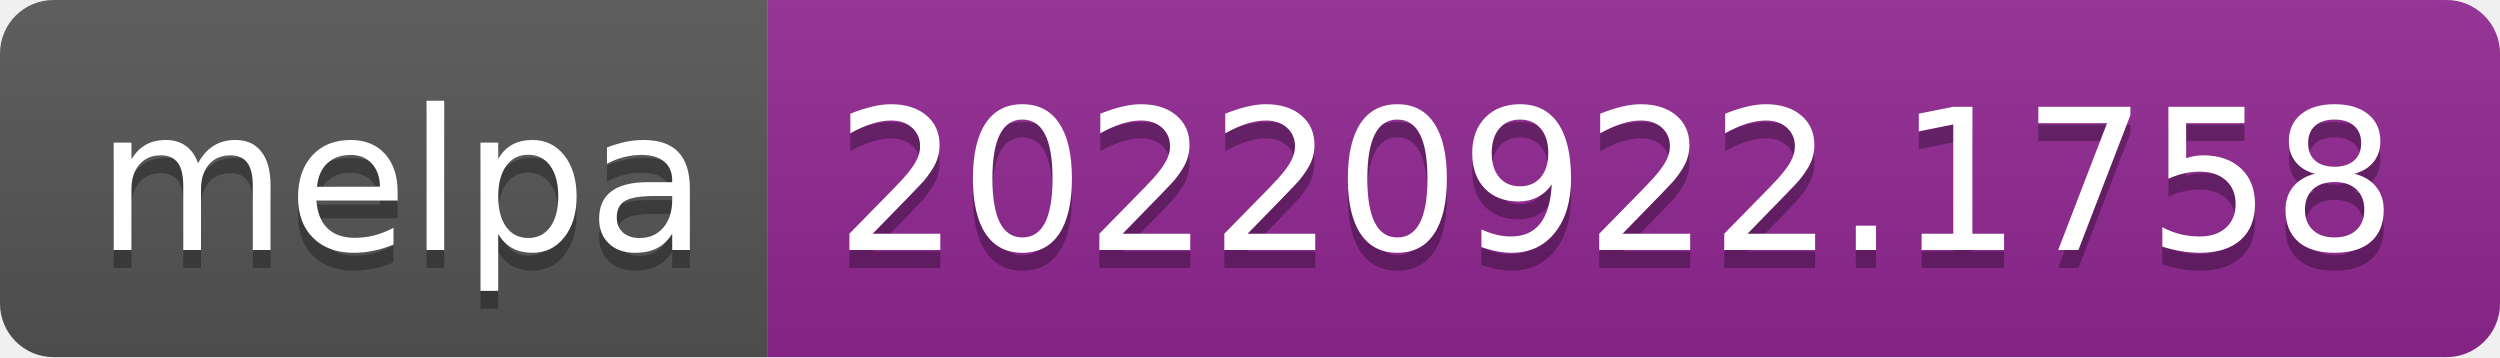
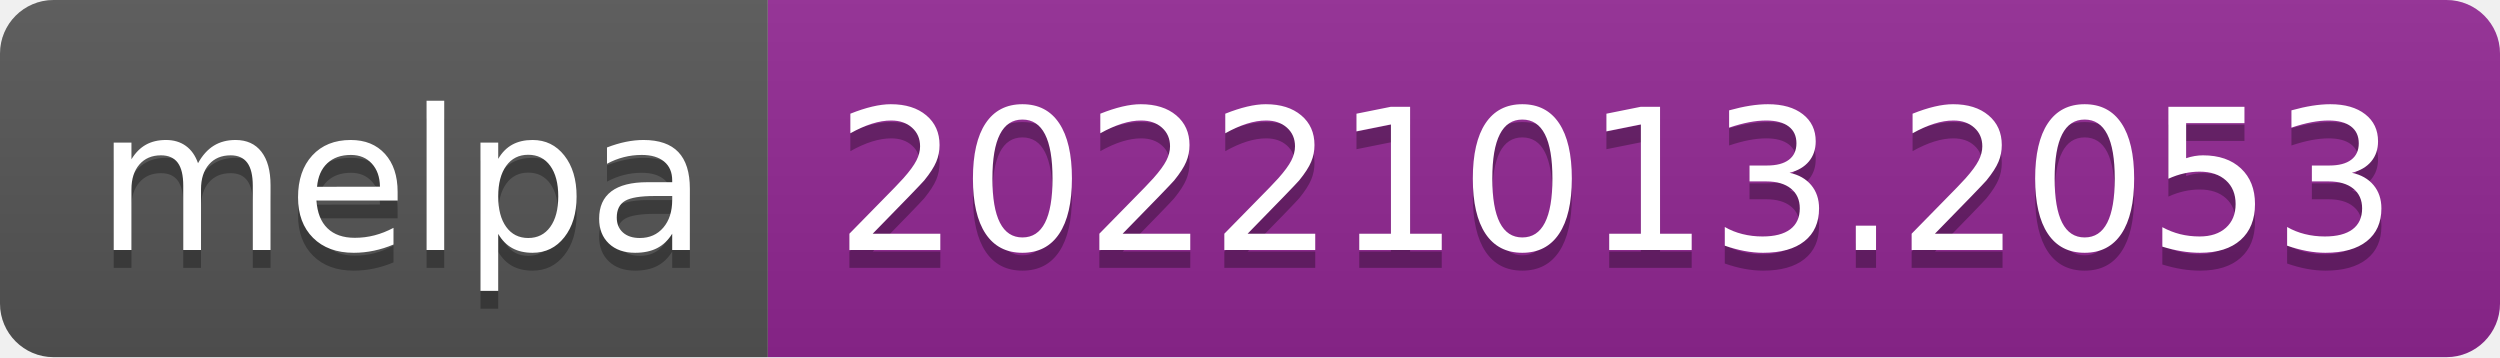
- <svg xmlns="http://www.w3.org/2000/svg" width="140" height="20" role="img" aria-label="melpa: 20220922.1758">
+ <svg xmlns="http://www.w3.org/2000/svg" width="140" height="20" role="img" aria-label="melpa: 20221013.2053">
  <linearGradient id="s" x2="0" y2="100%">
    <stop offset="0" stop-color="#bbb" stop-opacity=".1" />
    <stop offset="1" stop-opacity=".1" />
  </linearGradient>
  <clipPath id="r">
    <rect width="140" height="20" rx="3" fill="#fff" />
  </clipPath>
  <g clip-path="url(#r)">
    <rect width="43" height="20" fill="#555" />
    <rect x="43" width="97" height="20" fill="#922793" />
    <rect width="140" height="20" fill="url(#s)" />
  </g>
  <g fill="#fff" text-anchor="middle" font-family="Verdana,Geneva,DejaVu Sans,sans-serif" text-rendering="geometricPrecision" font-size="110">
    <text aria-hidden="true" x="225" y="150" fill="#010101" fill-opacity=".3" transform="scale(.1)" textLength="330">melpa</text>
    <text x="225" y="140" transform="scale(.1)" fill="#fff" textLength="330">melpa</text>
-     <text aria-hidden="true" x="905" y="150" fill="#010101" fill-opacity=".3" transform="scale(.1)" textLength="870">20220922.1758</text>
-     <text x="905" y="140" transform="scale(.1)" fill="#fff" textLength="870">20220922.1758</text>
+     <text aria-hidden="true" x="905" y="150" fill="#010101" fill-opacity=".3" transform="scale(.1)" textLength="870">20221013.2053</text>
+     <text x="905" y="140" transform="scale(.1)" fill="#fff" textLength="870">20221013.2053</text>
  </g>
</svg>
